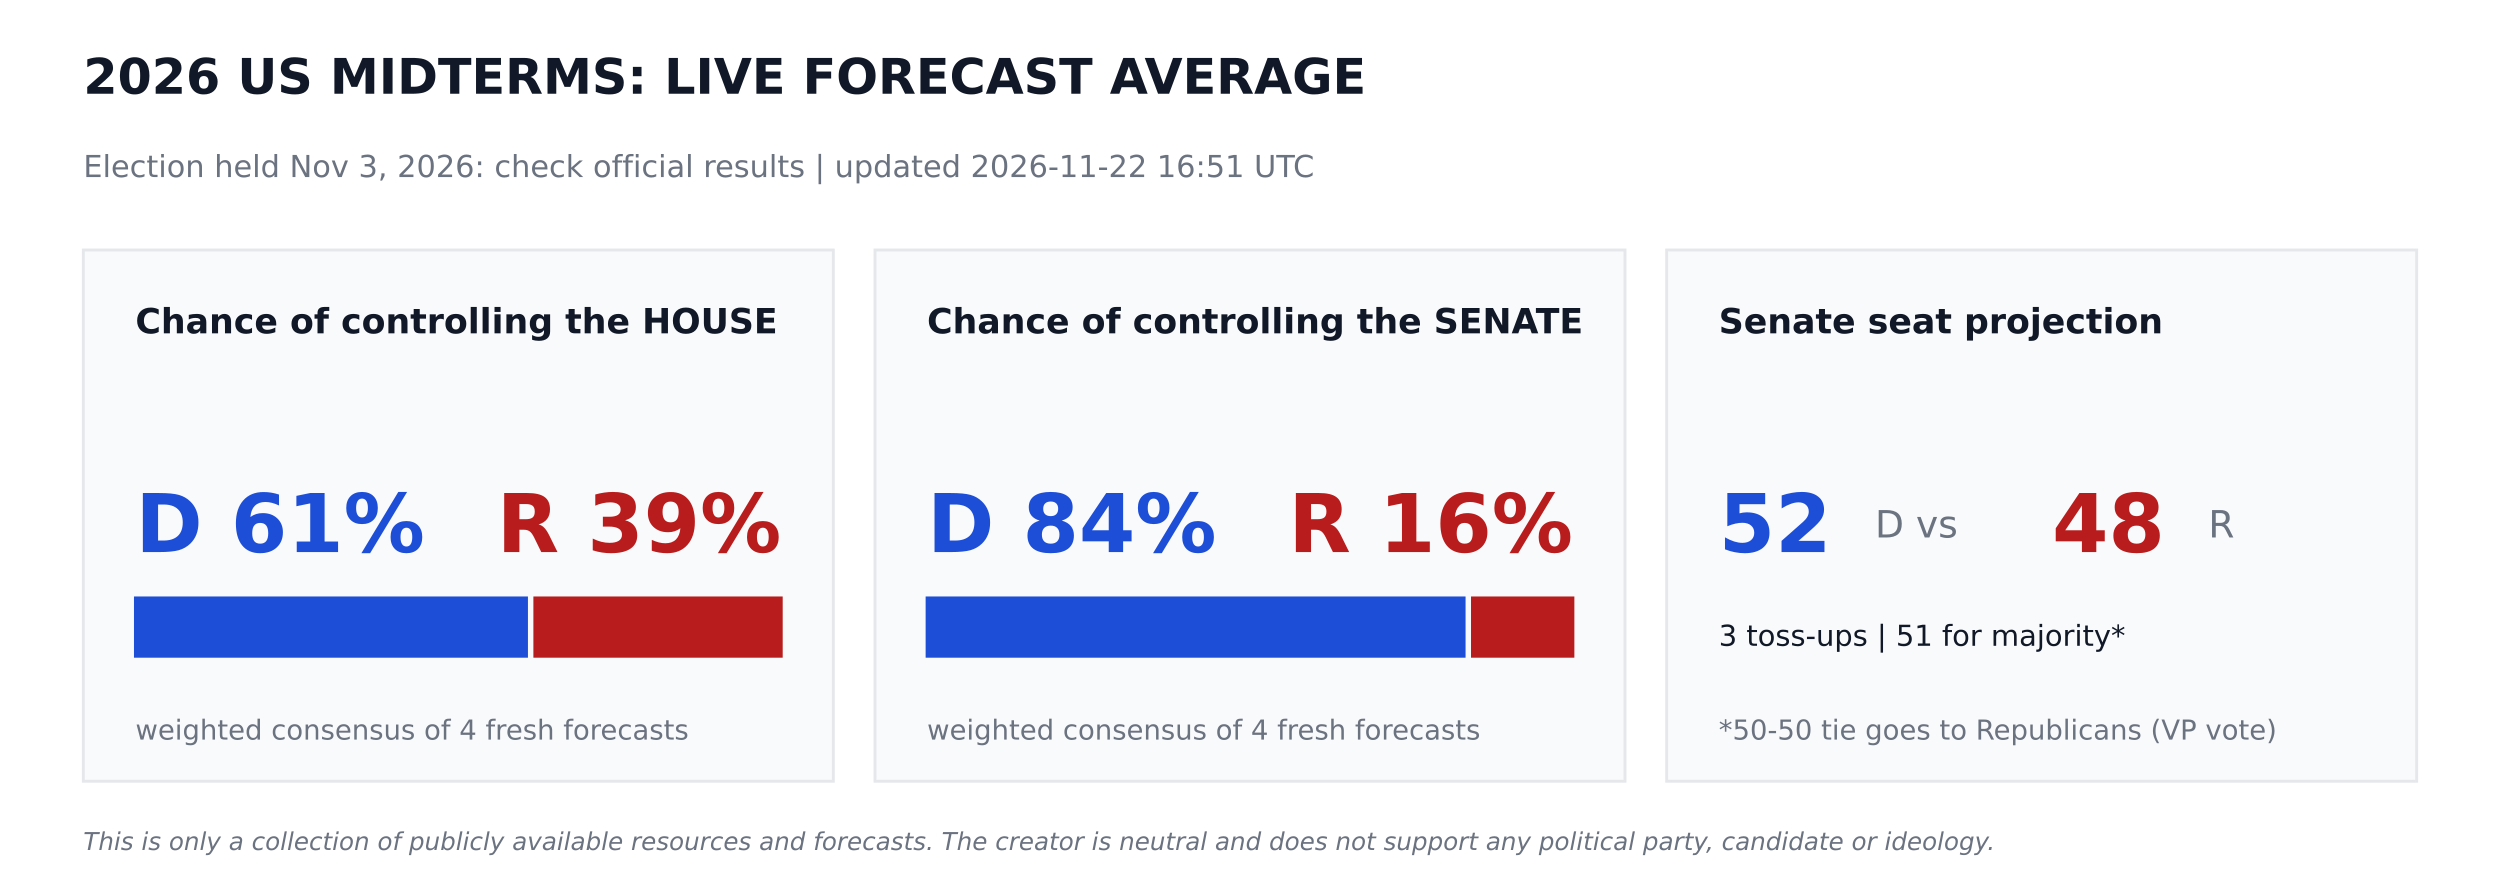
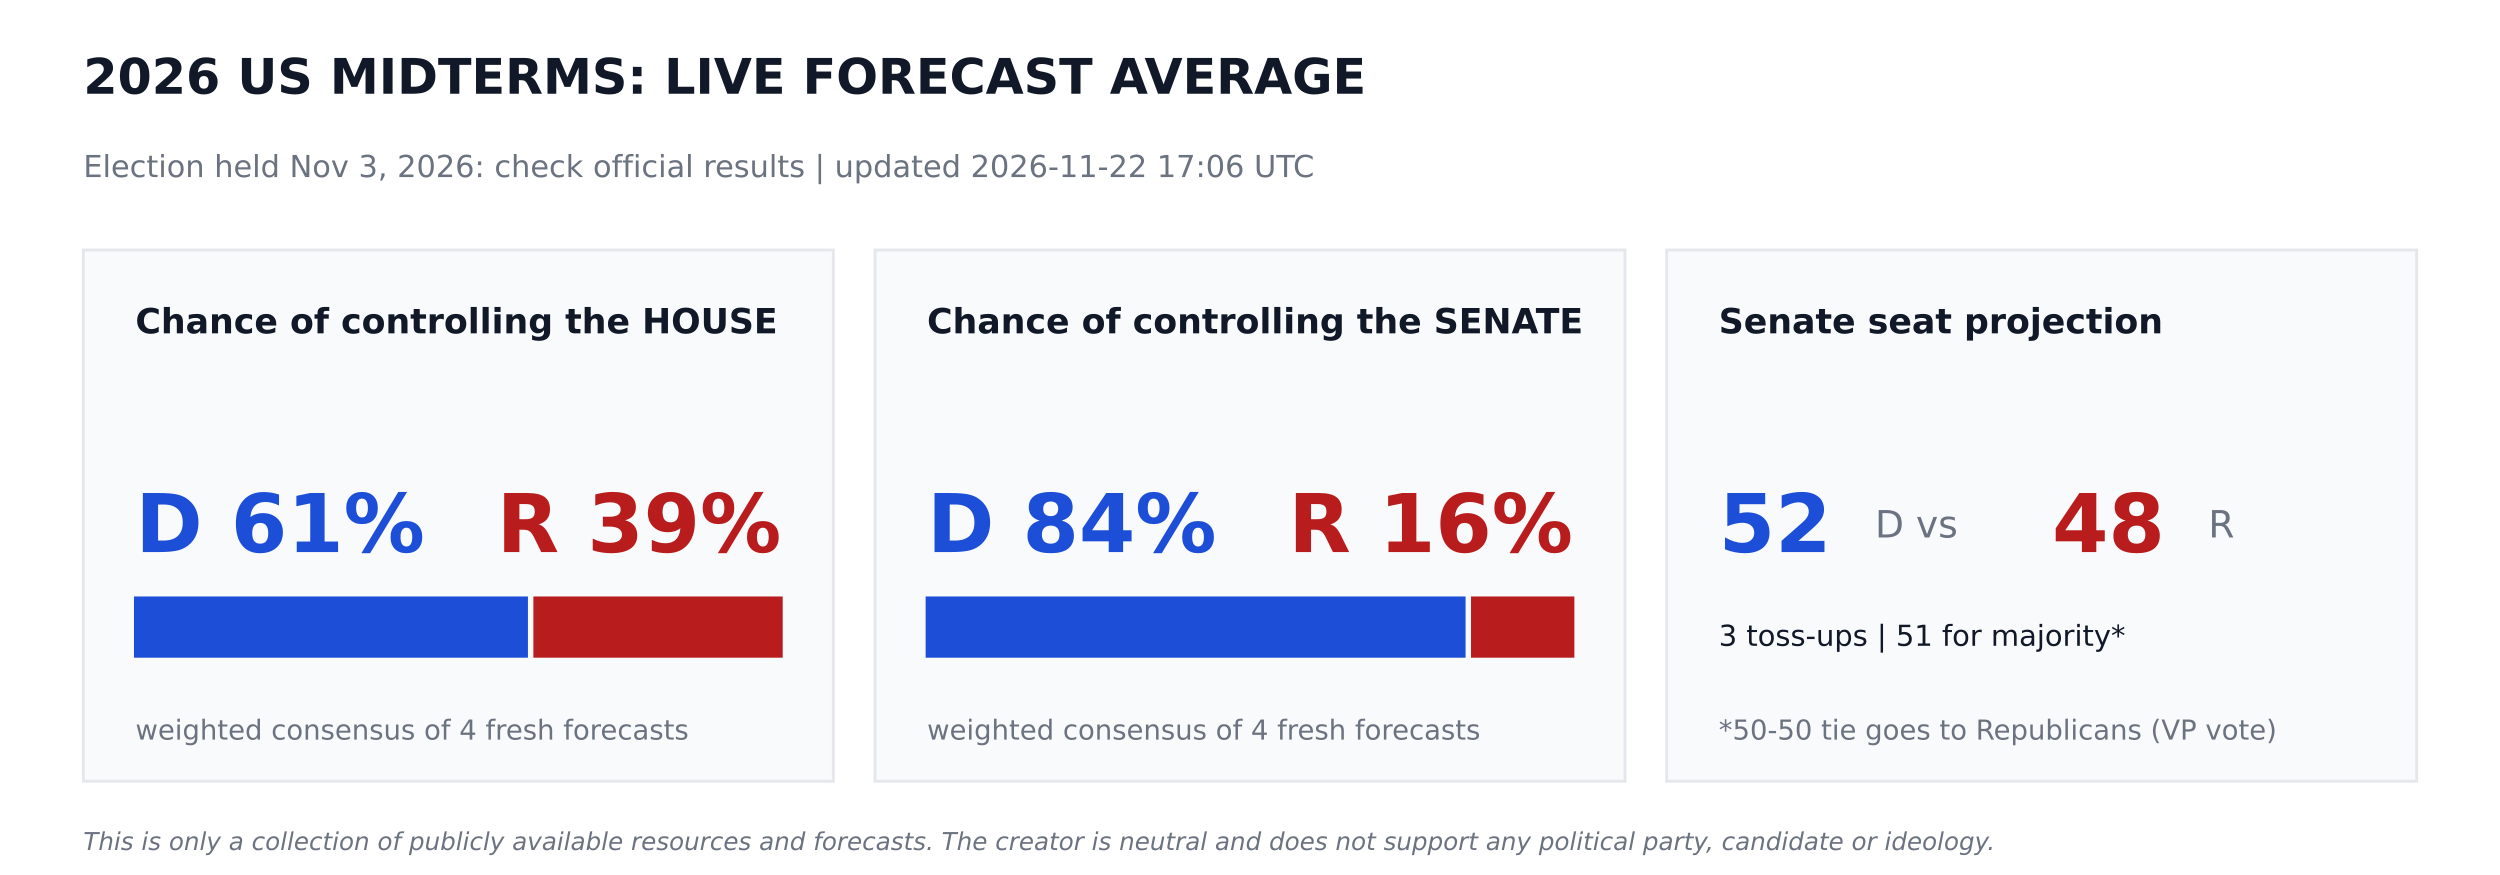
<svg xmlns="http://www.w3.org/2000/svg" width="864pt" height="302.4pt" viewBox="0 0 864 302.4" version="1.1">
  <defs>
    <style type="text/css">*{stroke-linejoin: round; stroke-linecap: butt}</style>
  </defs>
  <g id="figure_1">
    <g id="patch_1">
      <path d="M 0 302.4  L 864 302.4  L 864 0  L 0 0  z " style="fill: #ffffff" />
    </g>
    <g id="axes_1">
      <g id="patch_2">
-         <path d="M 28.8 270  L 288 270  L 288 86.4  L 28.8 86.4  z " clip-path="url(#p7e7349e613)" style="fill: #f9fafb; stroke: #e5e7eb; stroke-linejoin: miter" />
+         <path d="M 28.8 270  L 288 270  L 288 86.4  L 28.8 86.4  z " clip-path="url(#p6f1c63c885)" style="fill: #f9fafb; stroke: #e5e7eb; stroke-linejoin: miter" />
      </g>
      <g id="patch_3">
-         <path d="M 46.8 226.8  L 181.958 226.8  L 181.958 206.64  L 46.8 206.64  z " clip-path="url(#p7e7349e613)" style="fill: #1d4ed8; stroke: #1d4ed8; stroke-linejoin: miter" />
+         <path d="M 46.8 226.8  L 181.958 226.8  L 181.958 206.64  L 46.8 206.64  z " clip-path="url(#p6f1c63c885)" style="fill: #1d4ed8; stroke: #1d4ed8; stroke-linejoin: miter" />
      </g>
      <g id="patch_4">
-         <path d="M 184.838 226.8  L 270 226.8  L 270 206.64  L 184.838 206.64  z " clip-path="url(#p7e7349e613)" style="fill: #b91c1c; stroke: #b91c1c; stroke-linejoin: miter" />
+         <path d="M 184.838 226.8  L 270 226.8  L 270 206.64  L 184.838 206.64  z " clip-path="url(#p6f1c63c885)" style="fill: #b91c1c; stroke: #b91c1c; stroke-linejoin: miter" />
      </g>
      <g id="patch_5">
-         <path d="M 302.4 270  L 561.6 270  L 561.6 86.4  L 302.4 86.4  z " clip-path="url(#p7e7349e613)" style="fill: #f9fafb; stroke: #e5e7eb; stroke-linejoin: miter" />
+         <path d="M 302.4 270  L 561.6 270  L 561.6 86.4  L 302.4 86.4  z " clip-path="url(#p6f1c63c885)" style="fill: #f9fafb; stroke: #e5e7eb; stroke-linejoin: miter" />
      </g>
      <g id="patch_6">
-         <path d="M 320.4 226.8  L 506.002 226.8  L 506.002 206.64  L 320.4 206.64  z " clip-path="url(#p7e7349e613)" style="fill: #1d4ed8; stroke: #1d4ed8; stroke-linejoin: miter" />
+         <path d="M 320.4 226.8  L 506.002 226.8  L 506.002 206.64  L 320.4 206.64  z " clip-path="url(#p6f1c63c885)" style="fill: #1d4ed8; stroke: #1d4ed8; stroke-linejoin: miter" />
      </g>
      <g id="patch_7">
-         <path d="M 508.882 226.8  L 543.6 226.8  L 543.6 206.64  L 508.882 206.64  z " clip-path="url(#p7e7349e613)" style="fill: #b91c1c; stroke: #b91c1c; stroke-linejoin: miter" />
+         <path d="M 508.882 226.8  L 543.6 226.8  L 543.6 206.64  L 508.882 206.64  z " clip-path="url(#p6f1c63c885)" style="fill: #b91c1c; stroke: #b91c1c; stroke-linejoin: miter" />
      </g>
      <g id="patch_8">
-         <path d="M 576 270  L 835.2 270  L 835.2 86.4  L 576 86.4  z " clip-path="url(#p7e7349e613)" style="fill: #f9fafb; stroke: #e5e7eb; stroke-linejoin: miter" />
+         <path d="M 576 270  L 835.2 270  L 835.2 86.4  L 576 86.4  z " clip-path="url(#p6f1c63c885)" style="fill: #f9fafb; stroke: #e5e7eb; stroke-linejoin: miter" />
      </g>
      <g id="text_1">
        <text style="font-weight: 700; font-size: 17px; font-family: 'DejaVu Sans'; text-anchor: start; fill: #111827" x="28.8" y="32.4" transform="rotate(-0 28.8 32.4)">2026 US MIDTERMS: LIVE FORECAST AVERAGE</text>
      </g>
      <g id="text_2">
-         <text style="font-size: 10.5px; font-family: 'DejaVu Sans'; text-anchor: start; fill: #6b7280" x="28.8" y="61.2" transform="rotate(-0 28.8 61.2)">Election held Nov 3, 2026: check official results   |   updated 2026-11-22 16:51 UTC</text>
+         <text style="font-size: 10.5px; font-family: 'DejaVu Sans'; text-anchor: start; fill: #6b7280" x="28.8" y="61.2" transform="rotate(-0 28.8 61.2)">Election held Nov 3, 2026: check official results   |   updated 2026-11-22 17:06 UTC</text>
      </g>
      <g id="text_3">
        <text style="font-weight: 700; font-size: 12px; font-family: 'DejaVu Sans'; text-anchor: start; fill: #111827" x="46.8" y="115.2" transform="rotate(-0 46.8 115.2)">Chance of controlling the HOUSE</text>
      </g>
      <g id="text_4">
        <text style="font-weight: 700; font-size: 28px; font-family: 'DejaVu Sans'; text-anchor: start; fill: #1d4ed8" x="46.8" y="190.8" transform="rotate(-0 46.8 190.8)">D 61%</text>
      </g>
      <g id="text_5">
        <text style="font-weight: 700; font-size: 28px; font-family: 'DejaVu Sans'; text-anchor: end; fill: #b91c1c" x="270" y="190.8" transform="rotate(-0 270 190.8)">R 39%</text>
      </g>
      <g id="text_6">
        <text style="font-size: 9.5px; font-family: 'DejaVu Sans'; text-anchor: start; fill: #6b7280" x="46.8" y="255.6" transform="rotate(-0 46.8 255.6)">weighted consensus of 4 fresh forecasts</text>
      </g>
      <g id="text_7">
        <text style="font-weight: 700; font-size: 12px; font-family: 'DejaVu Sans'; text-anchor: start; fill: #111827" x="320.4" y="115.2" transform="rotate(-0 320.4 115.2)">Chance of controlling the SENATE</text>
      </g>
      <g id="text_8">
        <text style="font-weight: 700; font-size: 28px; font-family: 'DejaVu Sans'; text-anchor: start; fill: #1d4ed8" x="320.4" y="190.8" transform="rotate(-0 320.4 190.8)">D 84%</text>
      </g>
      <g id="text_9">
        <text style="font-weight: 700; font-size: 28px; font-family: 'DejaVu Sans'; text-anchor: end; fill: #b91c1c" x="543.6" y="190.8" transform="rotate(-0 543.6 190.8)">R 16%</text>
      </g>
      <g id="text_10">
        <text style="font-size: 9.5px; font-family: 'DejaVu Sans'; text-anchor: start; fill: #6b7280" x="320.4" y="255.6" transform="rotate(-0 320.4 255.6)">weighted consensus of 4 fresh forecasts</text>
      </g>
      <g id="text_11">
        <text style="font-weight: 700; font-size: 12px; font-family: 'DejaVu Sans'; text-anchor: start; fill: #111827" x="594" y="115.2" transform="rotate(-0 594 115.2)">Senate seat projection</text>
      </g>
      <g id="text_12">
        <text style="font-weight: 700; font-size: 28px; font-family: 'DejaVu Sans'; text-anchor: start; fill: #1d4ed8" x="594" y="190.8" transform="rotate(-0 594 190.8)">52</text>
      </g>
      <g id="text_13">
        <text style="font-size: 13px; font-family: 'DejaVu Sans'; text-anchor: start; fill: #6b7280" x="648" y="185.76" transform="rotate(-0 648 185.76)">D  vs</text>
      </g>
      <g id="text_14">
        <text style="font-weight: 700; font-size: 28px; font-family: 'DejaVu Sans'; text-anchor: start; fill: #b91c1c" x="709.2" y="190.8" transform="rotate(-0 709.2 190.8)">48</text>
      </g>
      <g id="text_15">
        <text style="font-size: 13px; font-family: 'DejaVu Sans'; text-anchor: start; fill: #6b7280" x="763.2" y="185.76" transform="rotate(-0 763.2 185.76)">R</text>
      </g>
      <g id="text_16">
        <text style="font-size: 10px; font-family: 'DejaVu Sans'; text-anchor: start; fill: #111827" x="594" y="223.2" transform="rotate(-0 594 223.2)">3 toss-ups  |  51 for majority*</text>
      </g>
      <g id="text_17">
        <text style="font-size: 9.5px; font-family: 'DejaVu Sans'; text-anchor: start; fill: #6b7280" x="594" y="255.6" transform="rotate(-0 594 255.6)">*50-50 tie goes to Republicans (VP vote)</text>
      </g>
      <g id="text_18">
        <text style="font-style: italic; font-size: 8.5px; font-family: 'DejaVu Sans'; text-anchor: start; fill: #6b7280" x="28.8" y="293.76" transform="rotate(-0 28.8 293.76)">This is only a collection of publicly available resources and forecasts. The creator is neutral and does not support any political party, candidate or ideology.</text>
      </g>
    </g>
  </g>
  <defs>
-     <clipPath id="p7e7349e613">
+     <clipPath id="p6f1c63c885">
      <rect x="0" y="0" width="864" height="302.4" />
    </clipPath>
  </defs>
</svg>
